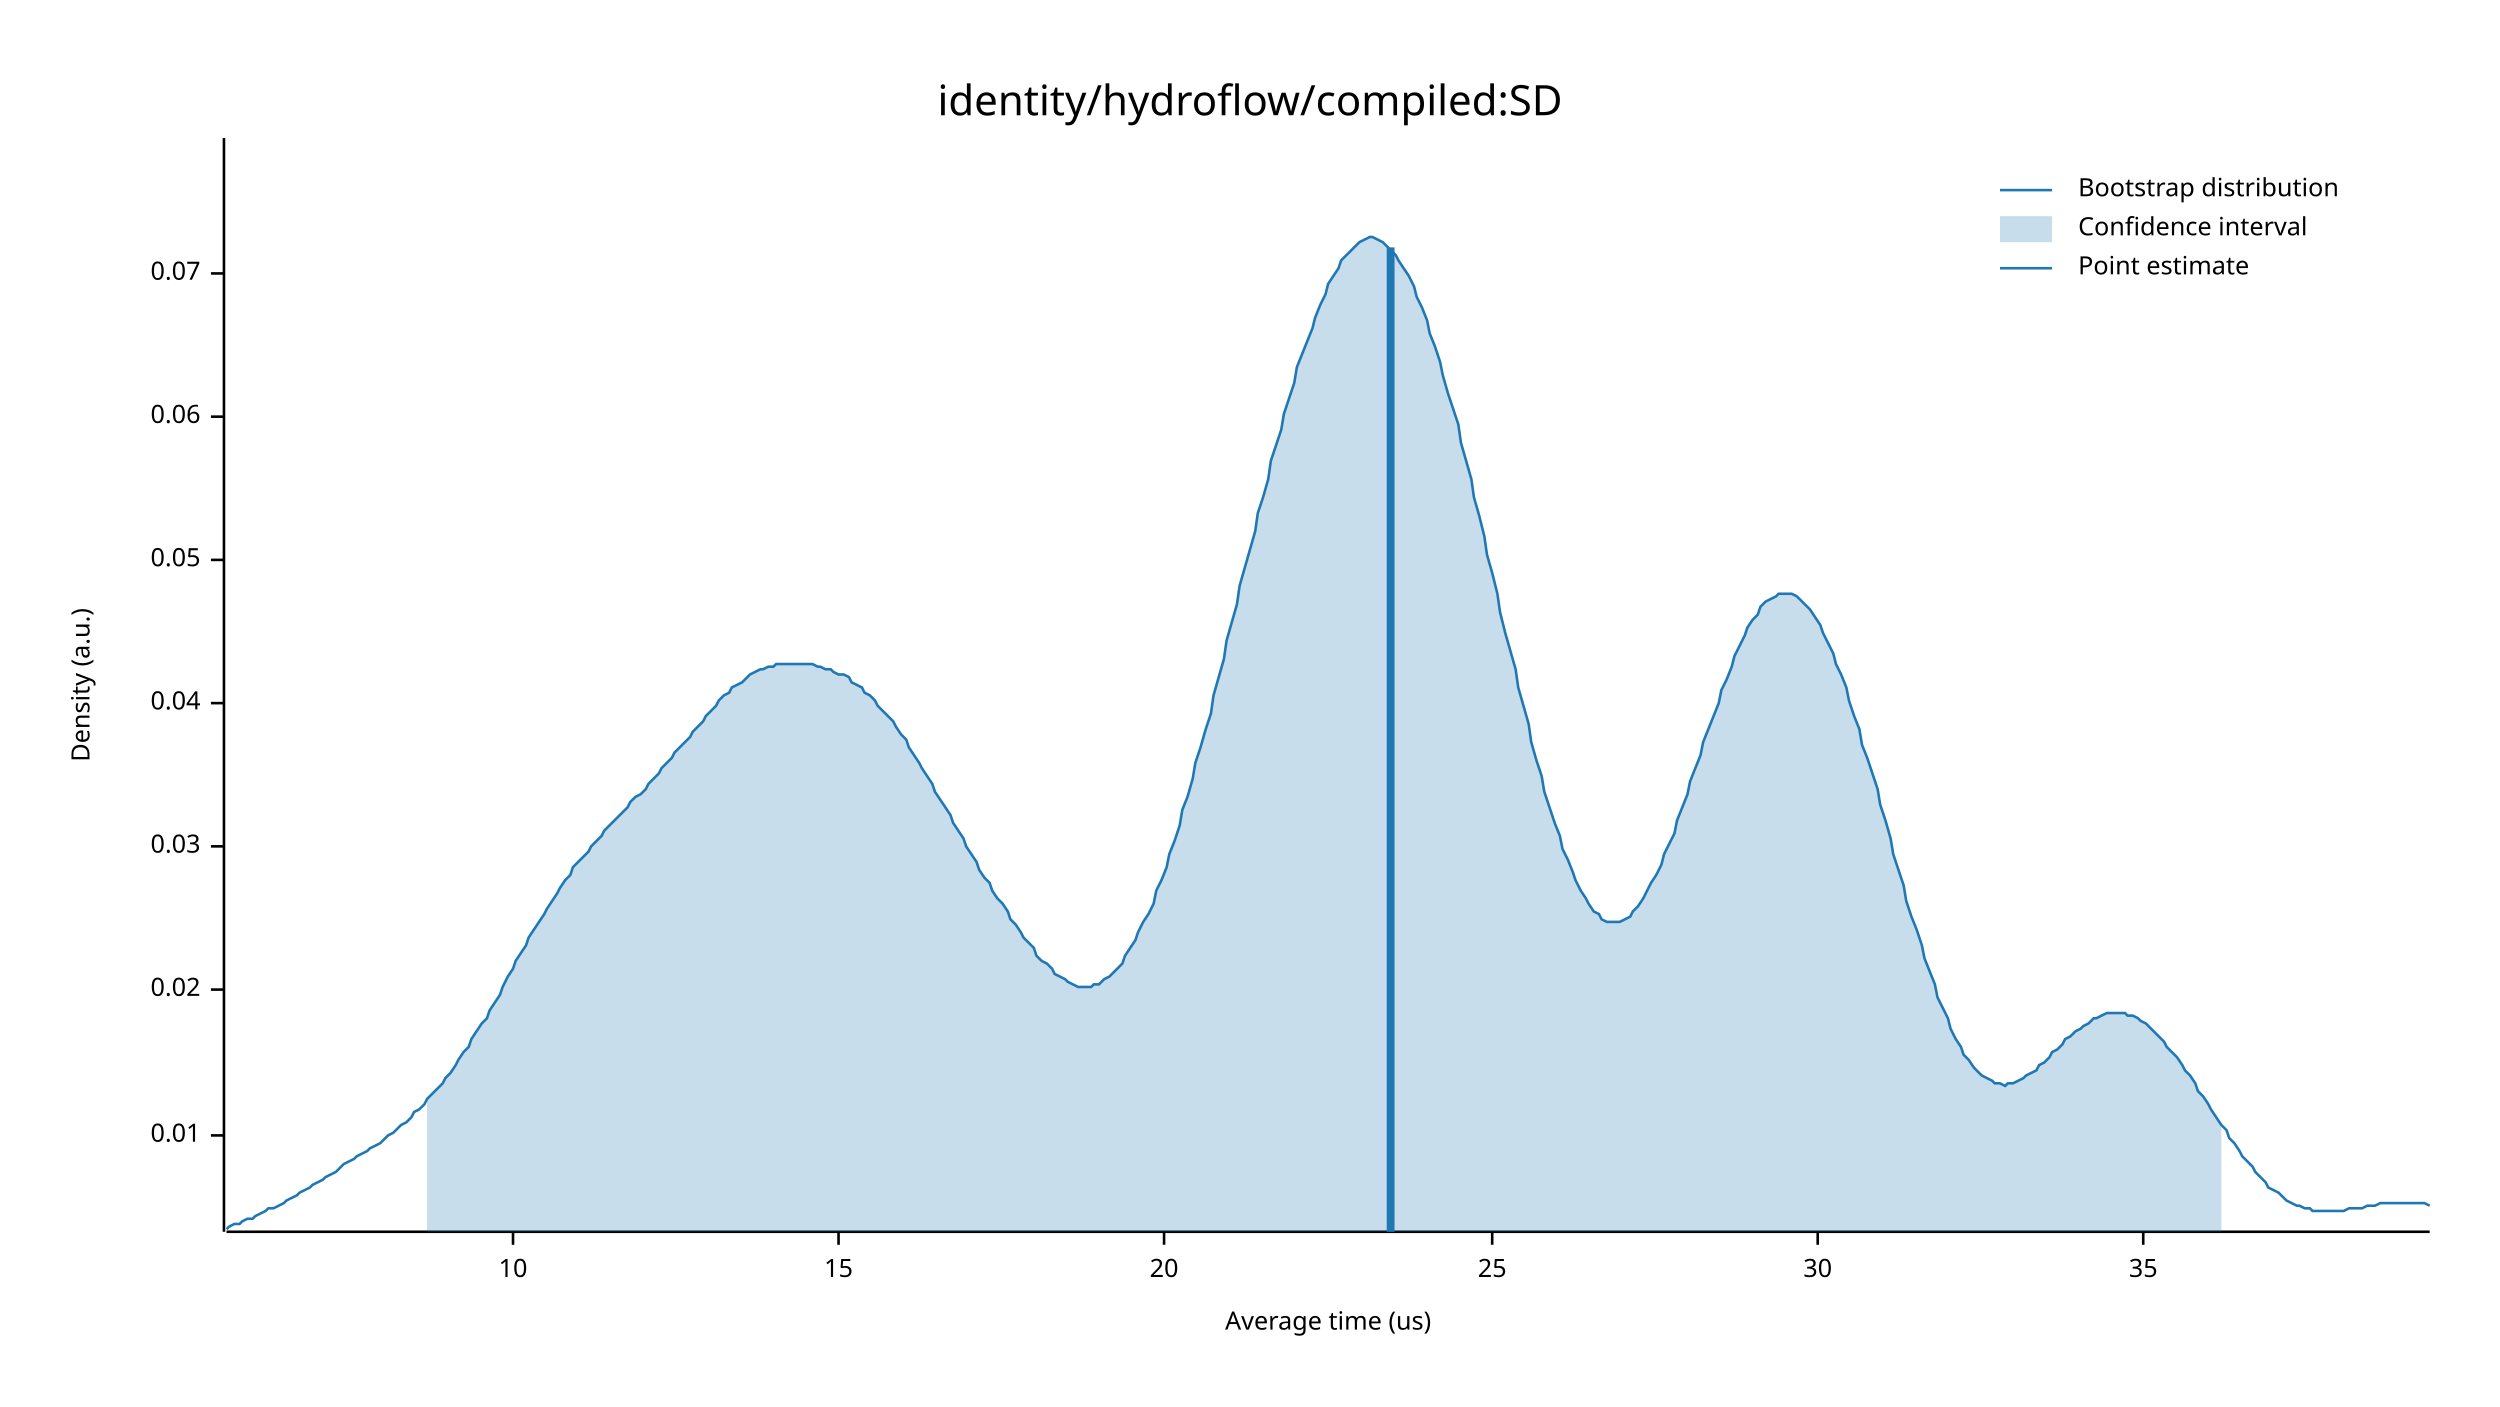
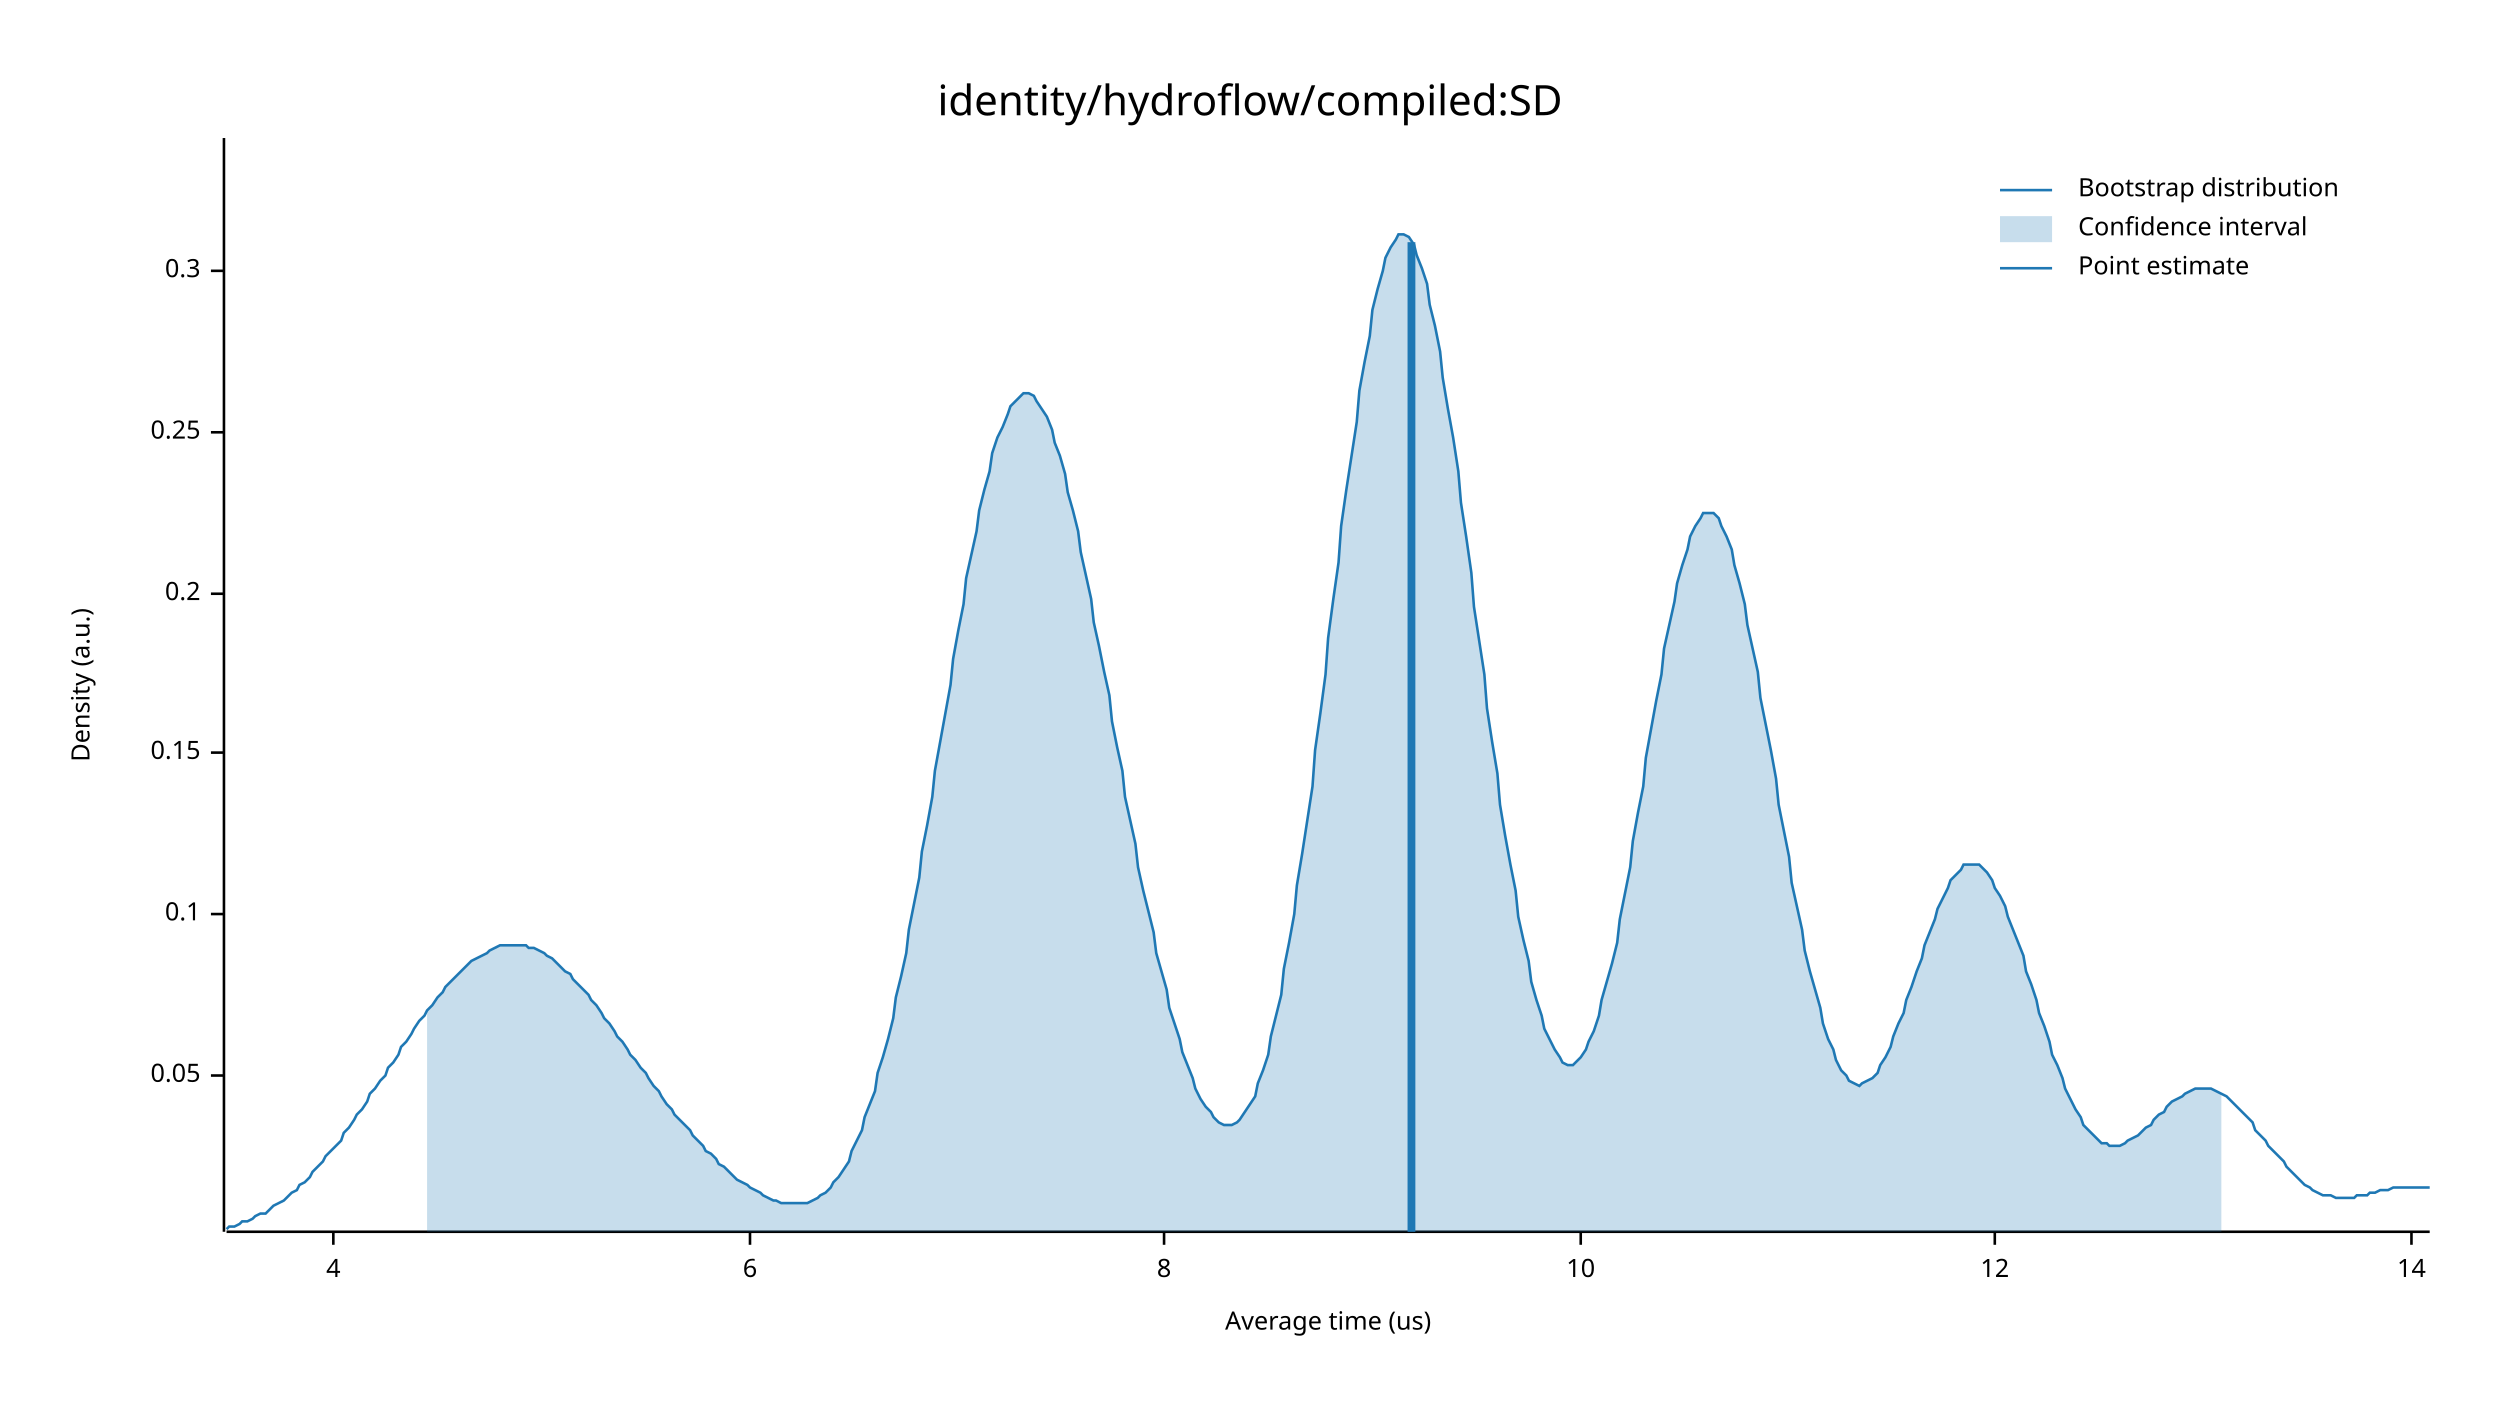
<svg xmlns="http://www.w3.org/2000/svg" width="960" height="540" viewBox="0 0 960 540">
  <text x="480" y="32" dy="0.76em" text-anchor="middle" font-family="sans-serif" font-size="16.129" opacity="1" fill="#000000">
identity/hydroflow/compiled:SD
</text>
  <text x="27" y="263" dy="0.76em" text-anchor="middle" font-family="sans-serif" font-size="9.677" opacity="1" fill="#000000" transform="rotate(270, 27, 263)">
Density (a.u.)
</text>
  <text x="510" y="513" dy="-0.5ex" text-anchor="middle" font-family="sans-serif" font-size="9.677" opacity="1" fill="#000000">
Average time (us)
</text>
  <polyline fill="none" opacity="1" stroke="#000000" stroke-width="1" points="86,53 86,473 " />
-   <text x="77" y="436" dy="0.5ex" text-anchor="end" font-family="sans-serif" font-size="9.677" opacity="1" fill="#000000">
- 0.01
- </text>
-   <polyline fill="none" opacity="1" stroke="#000000" stroke-width="1" points="81,436 86,436 " />
-   <text x="77" y="380" dy="0.5ex" text-anchor="end" font-family="sans-serif" font-size="9.677" opacity="1" fill="#000000">
- 0.02
- </text>
-   <polyline fill="none" opacity="1" stroke="#000000" stroke-width="1" points="81,380 86,380 " />
-   <text x="77" y="325" dy="0.5ex" text-anchor="end" font-family="sans-serif" font-size="9.677" opacity="1" fill="#000000">
- 0.03
- </text>
-   <polyline fill="none" opacity="1" stroke="#000000" stroke-width="1" points="81,325 86,325 " />
-   <text x="77" y="270" dy="0.5ex" text-anchor="end" font-family="sans-serif" font-size="9.677" opacity="1" fill="#000000">
- 0.04
- </text>
-   <polyline fill="none" opacity="1" stroke="#000000" stroke-width="1" points="81,270 86,270 " />
-   <text x="77" y="215" dy="0.5ex" text-anchor="end" font-family="sans-serif" font-size="9.677" opacity="1" fill="#000000">
+   <text x="77" y="413" dy="0.5ex" text-anchor="end" font-family="sans-serif" font-size="9.677" opacity="1" fill="#000000">
0.05
</text>
-   <polyline fill="none" opacity="1" stroke="#000000" stroke-width="1" points="81,215 86,215 " />
-   <text x="77" y="160" dy="0.5ex" text-anchor="end" font-family="sans-serif" font-size="9.677" opacity="1" fill="#000000">
- 0.06
+   <polyline fill="none" opacity="1" stroke="#000000" stroke-width="1" points="81,413 86,413 " />
+   <text x="77" y="351" dy="0.5ex" text-anchor="end" font-family="sans-serif" font-size="9.677" opacity="1" fill="#000000">
+ 0.1
</text>
-   <polyline fill="none" opacity="1" stroke="#000000" stroke-width="1" points="81,160 86,160 " />
-   <text x="77" y="105" dy="0.5ex" text-anchor="end" font-family="sans-serif" font-size="9.677" opacity="1" fill="#000000">
- 0.07
+   <polyline fill="none" opacity="1" stroke="#000000" stroke-width="1" points="81,351 86,351 " />
+   <text x="77" y="289" dy="0.5ex" text-anchor="end" font-family="sans-serif" font-size="9.677" opacity="1" fill="#000000">
+ 0.15
</text>
-   <polyline fill="none" opacity="1" stroke="#000000" stroke-width="1" points="81,105 86,105 " />
+   <polyline fill="none" opacity="1" stroke="#000000" stroke-width="1" points="81,289 86,289 " />
+   <text x="77" y="228" dy="0.5ex" text-anchor="end" font-family="sans-serif" font-size="9.677" opacity="1" fill="#000000">
+ 0.2
+ </text>
+   <polyline fill="none" opacity="1" stroke="#000000" stroke-width="1" points="81,228 86,228 " />
+   <text x="77" y="166" dy="0.5ex" text-anchor="end" font-family="sans-serif" font-size="9.677" opacity="1" fill="#000000">
+ 0.25
+ </text>
+   <polyline fill="none" opacity="1" stroke="#000000" stroke-width="1" points="81,166 86,166 " />
+   <text x="77" y="104" dy="0.5ex" text-anchor="end" font-family="sans-serif" font-size="9.677" opacity="1" fill="#000000">
+ 0.3
+ </text>
+   <polyline fill="none" opacity="1" stroke="#000000" stroke-width="1" points="81,104 86,104 " />
  <polyline fill="none" opacity="1" stroke="#000000" stroke-width="1" points="87,473 933,473 " />
-   <text x="197" y="483" dy="0.76em" text-anchor="middle" font-family="sans-serif" font-size="9.677" opacity="1" fill="#000000">
+   <text x="128" y="483" dy="0.76em" text-anchor="middle" font-family="sans-serif" font-size="9.677" opacity="1" fill="#000000">
+ 4
+ </text>
+   <polyline fill="none" opacity="1" stroke="#000000" stroke-width="1" points="128,473 128,478 " />
+   <text x="288" y="483" dy="0.76em" text-anchor="middle" font-family="sans-serif" font-size="9.677" opacity="1" fill="#000000">
+ 6
+ </text>
+   <polyline fill="none" opacity="1" stroke="#000000" stroke-width="1" points="288,473 288,478 " />
+   <text x="447" y="483" dy="0.76em" text-anchor="middle" font-family="sans-serif" font-size="9.677" opacity="1" fill="#000000">
+ 8
+ </text>
+   <polyline fill="none" opacity="1" stroke="#000000" stroke-width="1" points="447,473 447,478 " />
+   <text x="607" y="483" dy="0.76em" text-anchor="middle" font-family="sans-serif" font-size="9.677" opacity="1" fill="#000000">
10
</text>
-   <polyline fill="none" opacity="1" stroke="#000000" stroke-width="1" points="197,473 197,478 " />
-   <text x="322" y="483" dy="0.76em" text-anchor="middle" font-family="sans-serif" font-size="9.677" opacity="1" fill="#000000">
- 15
+   <polyline fill="none" opacity="1" stroke="#000000" stroke-width="1" points="607,473 607,478 " />
+   <text x="766" y="483" dy="0.76em" text-anchor="middle" font-family="sans-serif" font-size="9.677" opacity="1" fill="#000000">
+ 12
</text>
-   <polyline fill="none" opacity="1" stroke="#000000" stroke-width="1" points="322,473 322,478 " />
-   <text x="447" y="483" dy="0.76em" text-anchor="middle" font-family="sans-serif" font-size="9.677" opacity="1" fill="#000000">
- 20
+   <polyline fill="none" opacity="1" stroke="#000000" stroke-width="1" points="766,473 766,478 " />
+   <text x="926" y="483" dy="0.76em" text-anchor="middle" font-family="sans-serif" font-size="9.677" opacity="1" fill="#000000">
+ 14
</text>
-   <polyline fill="none" opacity="1" stroke="#000000" stroke-width="1" points="447,473 447,478 " />
-   <text x="573" y="483" dy="0.76em" text-anchor="middle" font-family="sans-serif" font-size="9.677" opacity="1" fill="#000000">
- 25
- </text>
-   <polyline fill="none" opacity="1" stroke="#000000" stroke-width="1" points="573,473 573,478 " />
-   <text x="698" y="483" dy="0.76em" text-anchor="middle" font-family="sans-serif" font-size="9.677" opacity="1" fill="#000000">
- 30
- </text>
-   <polyline fill="none" opacity="1" stroke="#000000" stroke-width="1" points="698,473 698,478 " />
-   <text x="823" y="483" dy="0.76em" text-anchor="middle" font-family="sans-serif" font-size="9.677" opacity="1" fill="#000000">
- 35
- </text>
-   <polyline fill="none" opacity="1" stroke="#000000" stroke-width="1" points="823,473 823,478 " />
-   <polyline fill="none" opacity="1" stroke="#1F78B4" stroke-width="1" points="87,472 88,471 90,470 92,470 93,469 95,468 97,468 98,467 100,466 102,465 103,464 105,464 107,463 109,462 110,461 112,460 114,459 115,458 117,457 119,456 120,455 122,454 124,453 125,452 127,451 129,450 131,448 132,447 134,446 136,445 137,444 139,443 141,442 142,441 144,440 146,439 148,437 149,436 151,435 153,433 154,432 156,431 158,429 159,427 161,426 163,424 164,422 166,420 168,418 170,416 171,414 173,412 175,409 176,407 178,404 180,402 181,399 183,396 185,393 187,391 188,388 190,385 192,382 193,379 195,375 197,372 198,369 200,366 202,363 203,360 205,357 207,354 209,351 210,349 212,346 214,343 215,341 217,338 219,336 220,333 222,331 224,329 226,327 227,325 229,323 231,321 232,319 234,317 236,315 237,314 239,312 241,310 242,308 244,306 246,305 248,303 249,301 251,299 253,297 254,295 256,293 258,291 259,289 261,287 263,285 265,283 266,281 268,279 270,277 271,275 273,273 275,271 276,269 278,267 280,266 281,264 283,263 285,262 287,260 288,259 290,258 292,257 293,257 295,256 297,256 298,255 300,255 302,255 304,255 305,255 307,255 309,255 310,255 312,255 314,256 315,256 317,257 319,257 320,258 322,259 324,259 326,260 327,262 329,263 331,264 332,266 334,267 336,269 337,271 339,273 341,275 343,277 344,279 346,282 348,284 349,287 351,290 353,293 354,295 356,298 358,301 359,304 361,307 363,310 365,313 366,316 368,319 370,322 371,325 373,328 375,331 376,334 378,337 380,339 381,342 383,345 385,347 387,350 388,353 390,355 392,358 393,360 395,362 397,364 398,367 400,369 402,370 404,372 405,374 407,375 409,376 410,377 412,378 414,379 415,379 417,379 419,379 420,378 422,378 424,376 426,375 427,374 429,372 431,370 432,367 434,364 436,361 437,358 439,354 441,351 443,347 444,342 446,338 448,333 449,328 451,323 453,317 454,311 456,306 458,299 459,293 461,287 463,280 465,274 466,267 468,260 470,253 471,246 473,239 475,232 476,225 478,218 480,211 482,204 483,197 485,191 487,184 488,177 490,171 492,165 493,159 495,153 497,147 498,141 500,136 502,131 504,126 505,122 507,117 509,113 510,109 512,106 514,103 515,100 517,98 519,96 521,94 522,93 524,92 526,91 527,91 529,92 531,93 532,94 534,96 536,98 537,100 539,103 541,106 543,110 544,114 546,118 548,123 549,128 551,133 553,139 554,144 556,151 558,157 560,163 561,170 563,177 565,184 566,191 568,198 570,206 571,213 573,220 575,228 576,235 578,243 580,250 582,257 583,264 585,271 587,278 588,285 590,292 592,298 593,304 595,310 597,316 599,321 600,326 602,330 604,335 605,338 607,342 609,345 610,347 612,350 614,351 615,353 617,354 619,354 621,354 622,354 624,353 626,352 627,350 629,348 631,345 632,343 634,339 636,336 638,332 639,328 641,324 643,320 644,315 646,310 648,305 649,300 651,295 653,290 654,285 656,280 658,275 660,270 661,265 663,261 665,256 666,252 668,248 670,244 671,241 673,238 675,236 676,233 678,231 680,230 682,229 683,228 685,228 687,228 688,228 690,229 692,231 693,232 695,234 697,237 699,240 700,243 702,247 704,251 705,255 707,259 709,264 710,269 712,275 714,280 715,286 717,291 719,297 721,303 722,309 724,315 726,322 727,328 729,334 731,340 732,346 734,352 736,357 738,363 739,368 741,373 743,378 744,383 746,387 748,391 749,395 751,399 753,402 754,405 756,407 758,410 760,412 761,413 763,414 765,415 766,416 768,416 770,417 771,416 773,416 775,415 777,414 778,413 780,412 782,411 783,409 785,408 787,406 788,404 790,403 792,401 793,399 795,398 797,396 799,395 800,394 802,393 804,391 805,391 807,390 809,389 810,389 812,389 814,389 816,389 817,390 819,390 821,391 822,392 824,393 826,395 827,396 829,398 831,400 832,402 834,404 836,406 838,409 839,411 841,413 843,416 844,419 846,421 848,424 849,426 851,429 853,432 855,434 856,437 858,439 860,442 861,444 863,446 865,448 866,450 868,452 870,454 871,456 873,457 875,458 877,460 878,461 880,462 882,463 883,463 885,464 887,464 888,465 890,465 892,465 894,465 895,465 897,465 899,465 900,465 902,464 904,464 905,464 907,464 909,463 910,463 912,463 914,462 916,462 917,462 919,462 921,462 922,462 924,462 926,462 927,462 929,462 931,462 933,463 " />
-   <polygon opacity="0.25" fill="#1F78B4" points="164,422 166,420 168,418 170,416 171,414 173,412 175,409 176,407 178,404 180,402 181,399 183,396 185,393 187,391 188,388 190,385 192,382 193,379 195,375 197,372 198,369 200,366 202,363 203,360 205,357 207,354 209,351 210,349 212,346 214,343 215,341 217,338 219,336 220,333 222,331 224,329 226,327 227,325 229,323 231,321 232,319 234,317 236,315 237,314 239,312 241,310 242,308 244,306 246,305 248,303 249,301 251,299 253,297 254,295 256,293 258,291 259,289 261,287 263,285 265,283 266,281 268,279 270,277 271,275 273,273 275,271 276,269 278,267 280,266 281,264 283,263 285,262 287,260 288,259 290,258 292,257 293,257 295,256 297,256 298,255 300,255 302,255 304,255 305,255 307,255 309,255 310,255 312,255 314,256 315,256 317,257 319,257 320,258 322,259 324,259 326,260 327,262 329,263 331,264 332,266 334,267 336,269 337,271 339,273 341,275 343,277 344,279 346,282 348,284 349,287 351,290 353,293 354,295 356,298 358,301 359,304 361,307 363,310 365,313 366,316 368,319 370,322 371,325 373,328 375,331 376,334 378,337 380,339 381,342 383,345 385,347 387,350 388,353 390,355 392,358 393,360 395,362 397,364 398,367 400,369 402,370 404,372 405,374 407,375 409,376 410,377 412,378 414,379 415,379 417,379 419,379 420,378 422,378 424,376 426,375 427,374 429,372 431,370 432,367 434,364 436,361 437,358 439,354 441,351 443,347 444,342 446,338 448,333 449,328 451,323 453,317 454,311 456,306 458,299 459,293 461,287 463,280 465,274 466,267 468,260 470,253 471,246 473,239 475,232 476,225 478,218 480,211 482,204 483,197 485,191 487,184 488,177 490,171 492,165 493,159 495,153 497,147 498,141 500,136 502,131 504,126 505,122 507,117 509,113 510,109 512,106 514,103 515,100 517,98 519,96 521,94 522,93 524,92 526,91 527,91 529,92 531,93 532,94 534,96 536,98 537,100 539,103 541,106 543,110 544,114 546,118 548,123 549,128 551,133 553,139 554,144 556,151 558,157 560,163 561,170 563,177 565,184 566,191 568,198 570,206 571,213 573,220 575,228 576,235 578,243 580,250 582,257 583,264 585,271 587,278 588,285 590,292 592,298 593,304 595,310 597,316 599,321 600,326 602,330 604,335 605,338 607,342 609,345 610,347 612,350 614,351 615,353 617,354 619,354 621,354 622,354 624,353 626,352 627,350 629,348 631,345 632,343 634,339 636,336 638,332 639,328 641,324 643,320 644,315 646,310 648,305 649,300 651,295 653,290 654,285 656,280 658,275 660,270 661,265 663,261 665,256 666,252 668,248 670,244 671,241 673,238 675,236 676,233 678,231 680,230 682,229 683,228 685,228 687,228 688,228 690,229 692,231 693,232 695,234 697,237 699,240 700,243 702,247 704,251 705,255 707,259 709,264 710,269 712,275 714,280 715,286 717,291 719,297 721,303 722,309 724,315 726,322 727,328 729,334 731,340 732,346 734,352 736,357 738,363 739,368 741,373 743,378 744,383 746,387 748,391 749,395 751,399 753,402 754,405 756,407 758,410 760,412 761,413 763,414 765,415 766,416 768,416 770,417 771,416 773,416 775,415 777,414 778,413 780,412 782,411 783,409 785,408 787,406 788,404 790,403 792,401 793,399 795,398 797,396 799,395 800,394 802,393 804,391 805,391 807,390 809,389 810,389 812,389 814,389 816,389 817,390 819,390 821,391 822,392 824,393 826,395 827,396 829,398 831,400 832,402 834,404 836,406 838,409 839,411 841,413 843,416 844,419 846,421 848,424 849,426 851,429 853,432 853,473 164,473 " />
-   <polyline fill="none" opacity="1" stroke="#1F78B4" stroke-width="3" points="534,473 534,95 " />
+   <polyline fill="none" opacity="1" stroke="#000000" stroke-width="1" points="926,473 926,478 " />
+   <polyline fill="none" opacity="1" stroke="#1F78B4" stroke-width="1" points="87,472 88,471 90,471 92,470 93,469 95,469 97,468 98,467 100,466 102,466 103,465 105,463 107,462 109,461 110,460 112,458 114,457 115,455 117,454 119,452 120,450 122,448 124,446 125,444 127,442 129,440 131,438 132,435 134,433 136,430 137,428 139,426 141,423 142,420 144,418 146,415 148,413 149,410 151,408 153,405 154,402 156,400 158,397 159,395 161,392 163,390 164,388 166,386 168,383 170,381 171,379 173,377 175,375 176,374 178,372 180,370 181,369 183,368 185,367 187,366 188,365 190,364 192,363 193,363 195,363 197,363 198,363 200,363 202,363 203,364 205,364 207,365 209,366 210,367 212,368 214,370 215,371 217,373 219,374 220,376 222,378 224,380 226,382 227,384 229,386 231,389 232,391 234,393 236,396 237,398 239,400 241,403 242,405 244,407 246,410 248,412 249,414 251,417 253,419 254,421 256,424 258,426 259,428 261,430 263,432 265,434 266,436 268,438 270,440 271,442 273,443 275,445 276,447 278,448 280,450 281,451 283,453 285,454 287,455 288,456 290,457 292,458 293,459 295,460 297,461 298,461 300,462 302,462 304,462 305,462 307,462 309,462 310,462 312,461 314,460 315,459 317,458 319,456 320,454 322,452 324,449 326,446 327,442 329,438 331,434 332,429 334,424 336,419 337,412 339,406 341,399 343,391 344,383 346,375 348,366 349,357 351,347 353,337 354,327 356,317 358,306 359,296 361,285 363,274 365,263 366,253 368,242 370,232 371,222 373,213 375,204 376,196 378,188 380,181 381,174 383,168 385,164 387,159 388,156 390,154 392,152 393,151 395,151 397,152 398,154 400,157 402,160 404,165 405,170 407,175 409,182 410,189 412,196 414,204 415,212 417,221 419,230 420,239 422,248 424,258 426,267 427,277 429,287 431,296 432,306 434,315 436,324 437,333 439,342 441,350 443,358 444,366 446,373 448,380 449,387 451,393 453,399 454,404 456,409 458,414 459,418 461,422 463,425 465,427 466,429 468,431 470,432 471,432 473,432 475,431 476,430 478,427 480,424 482,421 483,416 485,411 487,405 488,398 490,390 492,382 493,372 495,362 497,351 498,340 500,328 502,315 504,302 505,288 507,274 509,259 510,245 512,230 514,216 515,202 517,188 519,175 521,162 522,150 524,139 526,129 527,119 529,111 531,104 532,99 534,95 536,92 537,90 539,90 541,91 543,94 544,98 546,103 548,109 549,117 551,125 553,135 554,145 556,157 558,168 560,181 561,193 563,206 565,220 566,233 568,246 570,259 571,272 573,285 575,297 576,309 578,321 580,332 582,342 583,352 585,361 587,369 588,377 590,384 592,390 593,395 595,399 597,403 599,406 600,408 602,409 604,409 605,408 607,406 609,403 610,400 612,396 614,390 615,384 617,377 619,370 621,362 622,353 624,343 626,333 627,323 629,312 631,302 632,291 634,280 636,269 638,259 639,249 641,240 643,231 644,224 646,217 648,211 649,206 651,202 653,199 654,197 656,197 658,197 660,199 661,202 663,206 665,211 666,217 668,224 670,232 671,240 673,249 675,258 676,268 678,278 680,288 682,299 683,309 685,319 687,329 688,339 690,348 692,357 693,365 695,373 697,380 699,387 700,393 702,399 704,403 705,407 707,411 709,413 710,415 712,416 714,417 715,416 717,415 719,414 721,412 722,409 724,406 726,402 727,398 729,393 731,389 732,384 734,379 736,373 738,368 739,363 741,358 743,353 744,349 746,345 748,341 749,338 751,336 753,334 754,332 756,332 758,332 760,332 761,333 763,335 765,338 766,341 768,344 770,348 771,352 773,357 775,362 777,367 778,373 780,378 782,384 783,389 785,394 787,400 788,405 790,409 792,414 793,418 795,422 797,426 799,429 800,432 802,434 804,436 805,437 807,439 809,439 810,440 812,440 814,440 816,439 817,438 819,437 821,436 822,435 824,433 826,432 827,430 829,428 831,427 832,425 834,423 836,422 838,421 839,420 841,419 843,418 844,418 846,418 848,418 849,418 851,419 853,420 855,421 856,422 858,424 860,426 861,427 863,429 865,431 866,434 868,436 870,438 871,440 873,442 875,444 877,446 878,448 880,450 882,452 883,453 885,455 887,456 888,457 890,458 892,459 894,459 895,459 897,460 899,460 900,460 902,460 904,460 905,459 907,459 909,459 910,458 912,458 914,457 916,457 917,457 919,456 921,456 922,456 924,456 926,456 927,456 929,456 931,456 933,456 " />
+   <polygon opacity="0.25" fill="#1F78B4" points="164,388 166,386 168,383 170,381 171,379 173,377 175,375 176,374 178,372 180,370 181,369 183,368 185,367 187,366 188,365 190,364 192,363 193,363 195,363 197,363 198,363 200,363 202,363 203,364 205,364 207,365 209,366 210,367 212,368 214,370 215,371 217,373 219,374 220,376 222,378 224,380 226,382 227,384 229,386 231,389 232,391 234,393 236,396 237,398 239,400 241,403 242,405 244,407 246,410 248,412 249,414 251,417 253,419 254,421 256,424 258,426 259,428 261,430 263,432 265,434 266,436 268,438 270,440 271,442 273,443 275,445 276,447 278,448 280,450 281,451 283,453 285,454 287,455 288,456 290,457 292,458 293,459 295,460 297,461 298,461 300,462 302,462 304,462 305,462 307,462 309,462 310,462 312,461 314,460 315,459 317,458 319,456 320,454 322,452 324,449 326,446 327,442 329,438 331,434 332,429 334,424 336,419 337,412 339,406 341,399 343,391 344,383 346,375 348,366 349,357 351,347 353,337 354,327 356,317 358,306 359,296 361,285 363,274 365,263 366,253 368,242 370,232 371,222 373,213 375,204 376,196 378,188 380,181 381,174 383,168 385,164 387,159 388,156 390,154 392,152 393,151 395,151 397,152 398,154 400,157 402,160 404,165 405,170 407,175 409,182 410,189 412,196 414,204 415,212 417,221 419,230 420,239 422,248 424,258 426,267 427,277 429,287 431,296 432,306 434,315 436,324 437,333 439,342 441,350 443,358 444,366 446,373 448,380 449,387 451,393 453,399 454,404 456,409 458,414 459,418 461,422 463,425 465,427 466,429 468,431 470,432 471,432 473,432 475,431 476,430 478,427 480,424 482,421 483,416 485,411 487,405 488,398 490,390 492,382 493,372 495,362 497,351 498,340 500,328 502,315 504,302 505,288 507,274 509,259 510,245 512,230 514,216 515,202 517,188 519,175 521,162 522,150 524,139 526,129 527,119 529,111 531,104 532,99 534,95 536,92 537,90 539,90 541,91 543,94 544,98 546,103 548,109 549,117 551,125 553,135 554,145 556,157 558,168 560,181 561,193 563,206 565,220 566,233 568,246 570,259 571,272 573,285 575,297 576,309 578,321 580,332 582,342 583,352 585,361 587,369 588,377 590,384 592,390 593,395 595,399 597,403 599,406 600,408 602,409 604,409 605,408 607,406 609,403 610,400 612,396 614,390 615,384 617,377 619,370 621,362 622,353 624,343 626,333 627,323 629,312 631,302 632,291 634,280 636,269 638,259 639,249 641,240 643,231 644,224 646,217 648,211 649,206 651,202 653,199 654,197 656,197 658,197 660,199 661,202 663,206 665,211 666,217 668,224 670,232 671,240 673,249 675,258 676,268 678,278 680,288 682,299 683,309 685,319 687,329 688,339 690,348 692,357 693,365 695,373 697,380 699,387 700,393 702,399 704,403 705,407 707,411 709,413 710,415 712,416 714,417 715,416 717,415 719,414 721,412 722,409 724,406 726,402 727,398 729,393 731,389 732,384 734,379 736,373 738,368 739,363 741,358 743,353 744,349 746,345 748,341 749,338 751,336 753,334 754,332 756,332 758,332 760,332 761,333 763,335 765,338 766,341 768,344 770,348 771,352 773,357 775,362 777,367 778,373 780,378 782,384 783,389 785,394 787,400 788,405 790,409 792,414 793,418 795,422 797,426 799,429 800,432 802,434 804,436 805,437 807,439 809,439 810,440 812,440 814,440 816,439 817,438 819,437 821,436 822,435 824,433 826,432 827,430 829,428 831,427 832,425 834,423 836,422 838,421 839,420 841,419 843,418 844,418 846,418 848,418 849,418 851,419 853,420 853,473 164,473 " />
+   <polyline fill="none" opacity="1" stroke="#1F78B4" stroke-width="3" points="542,473 542,93 " />
  <text x="798" y="68" dy="0.76em" text-anchor="start" font-family="sans-serif" font-size="9.677" opacity="1" fill="#000000">
Bootstrap distribution
</text>
  <text x="798" y="83" dy="0.76em" text-anchor="start" font-family="sans-serif" font-size="9.677" opacity="1" fill="#000000">
Confidence interval
</text>
  <text x="798" y="98" dy="0.76em" text-anchor="start" font-family="sans-serif" font-size="9.677" opacity="1" fill="#000000">
Point estimate
</text>
  <polyline fill="none" opacity="1" stroke="#1F78B4" stroke-width="1" points="768,73 788,73 " />
  <rect x="768" y="83" width="20" height="10" opacity="0.25" fill="#1F78B4" stroke="none" />
  <polyline fill="none" opacity="1" stroke="#1F78B4" stroke-width="1" points="768,103 788,103 " />
</svg>
